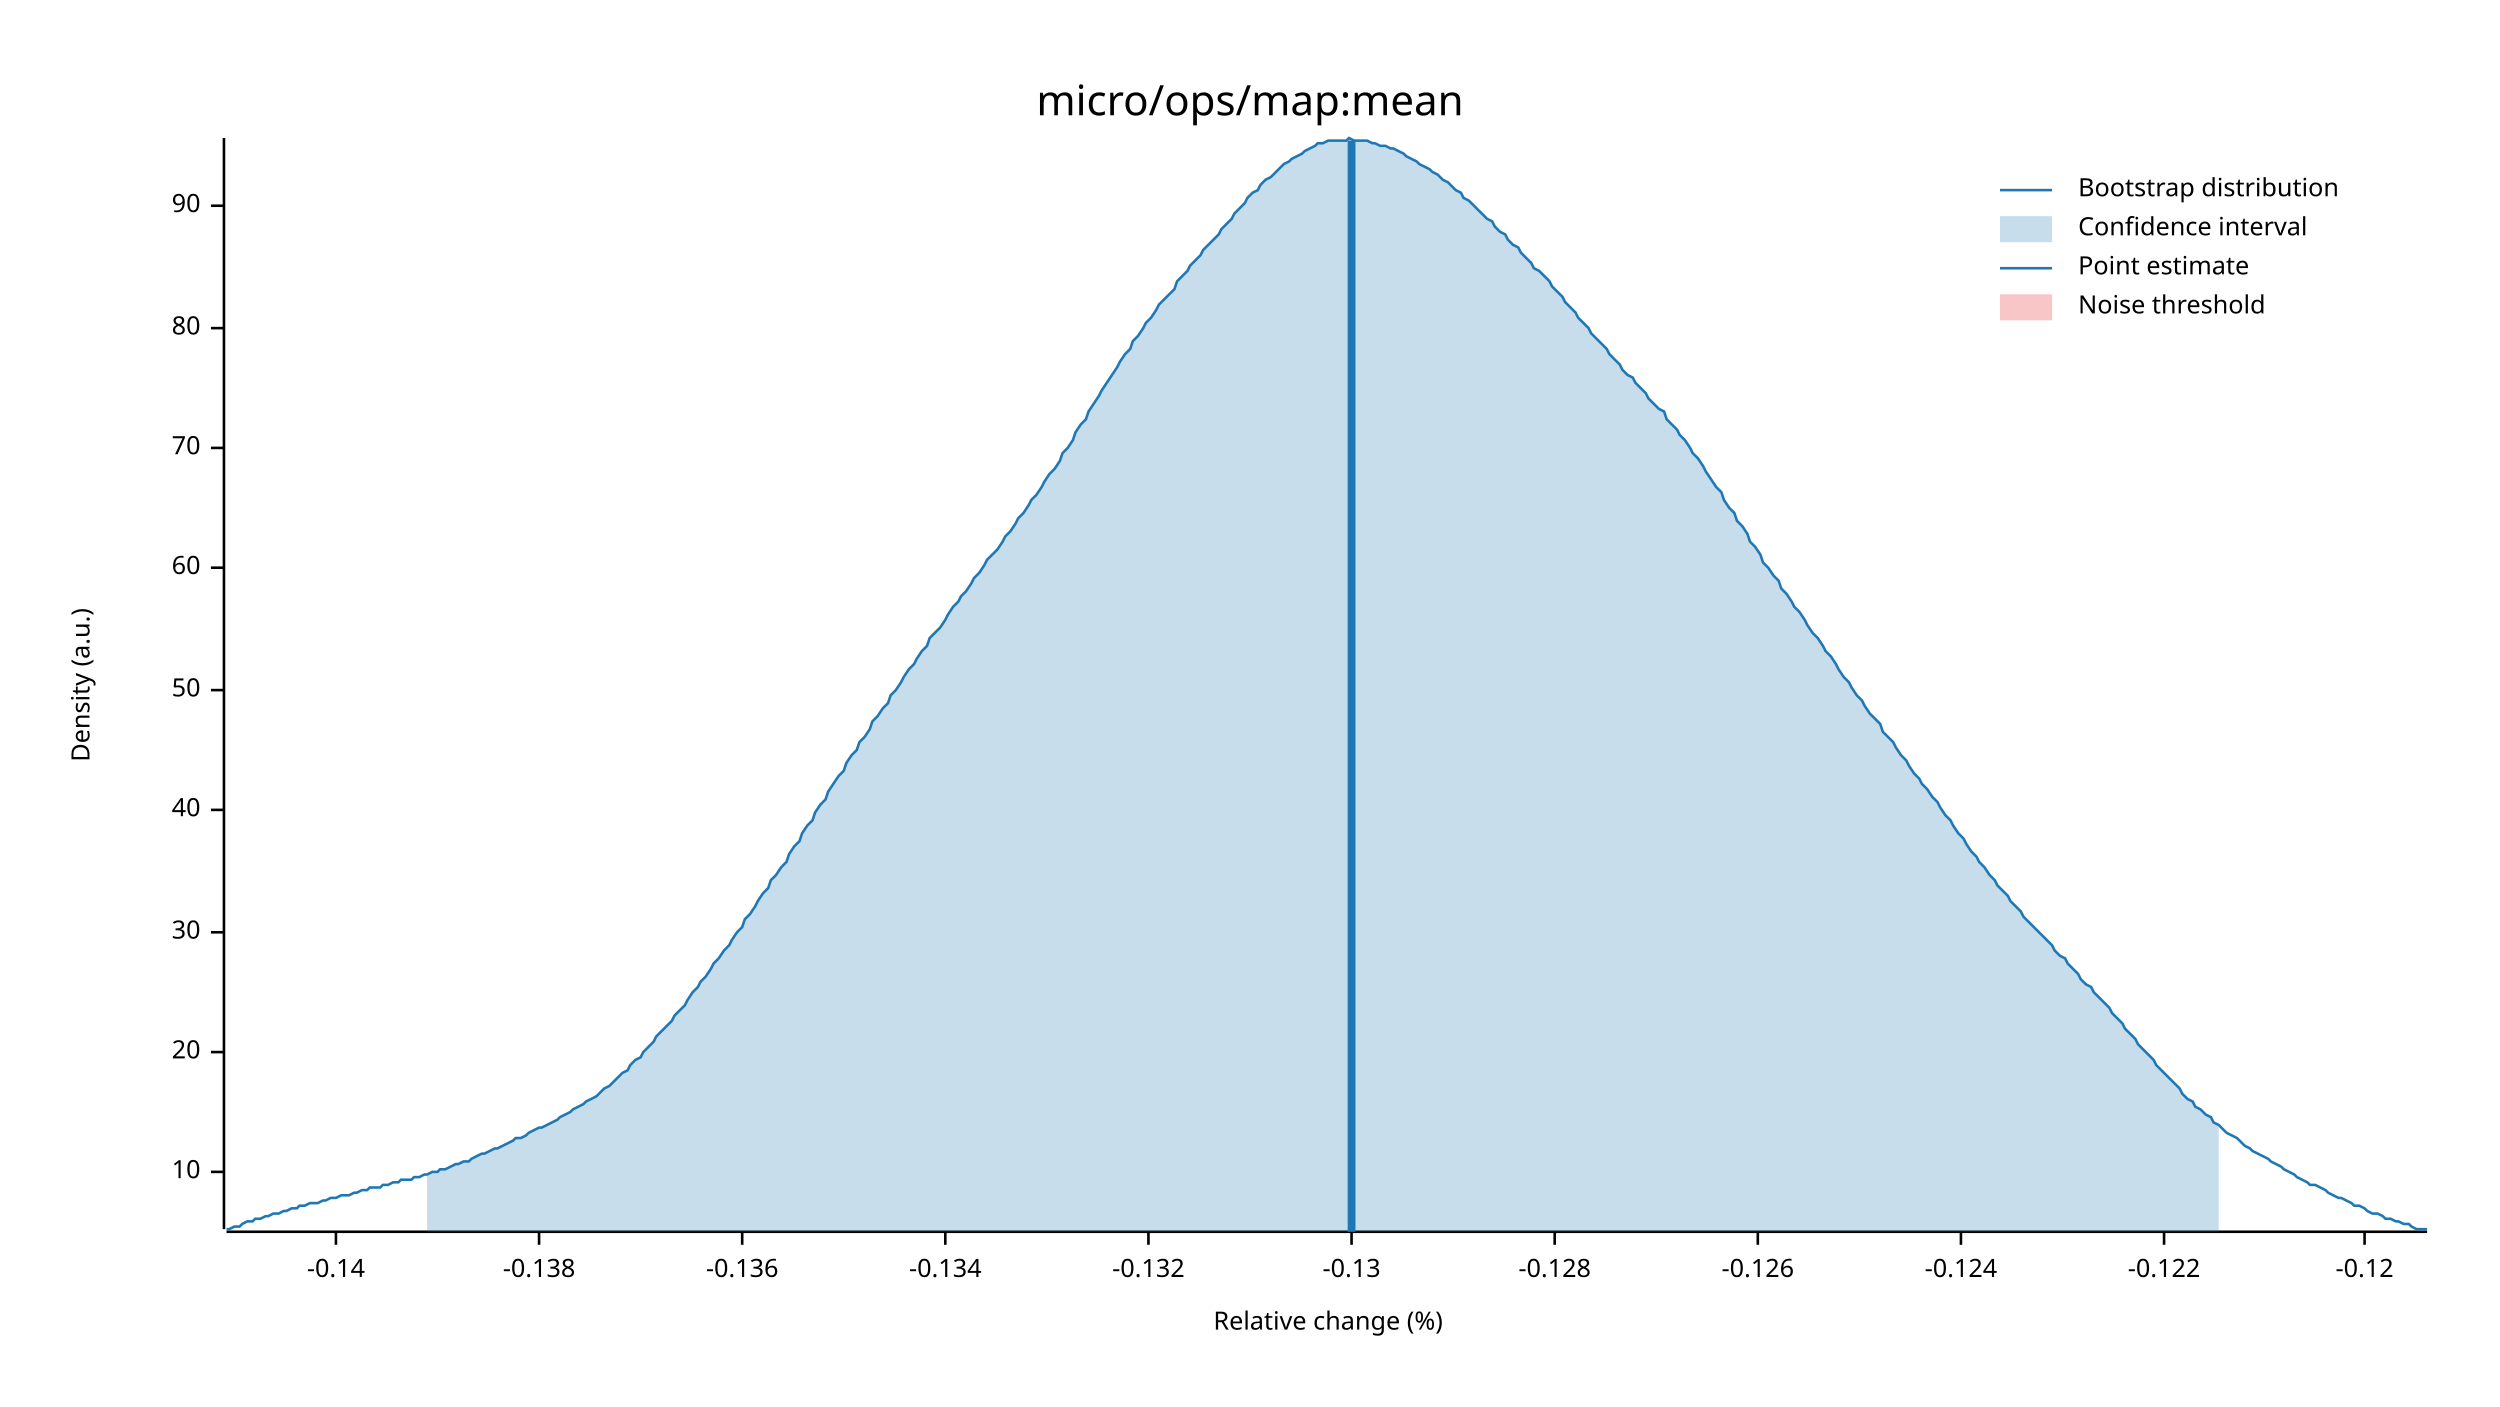
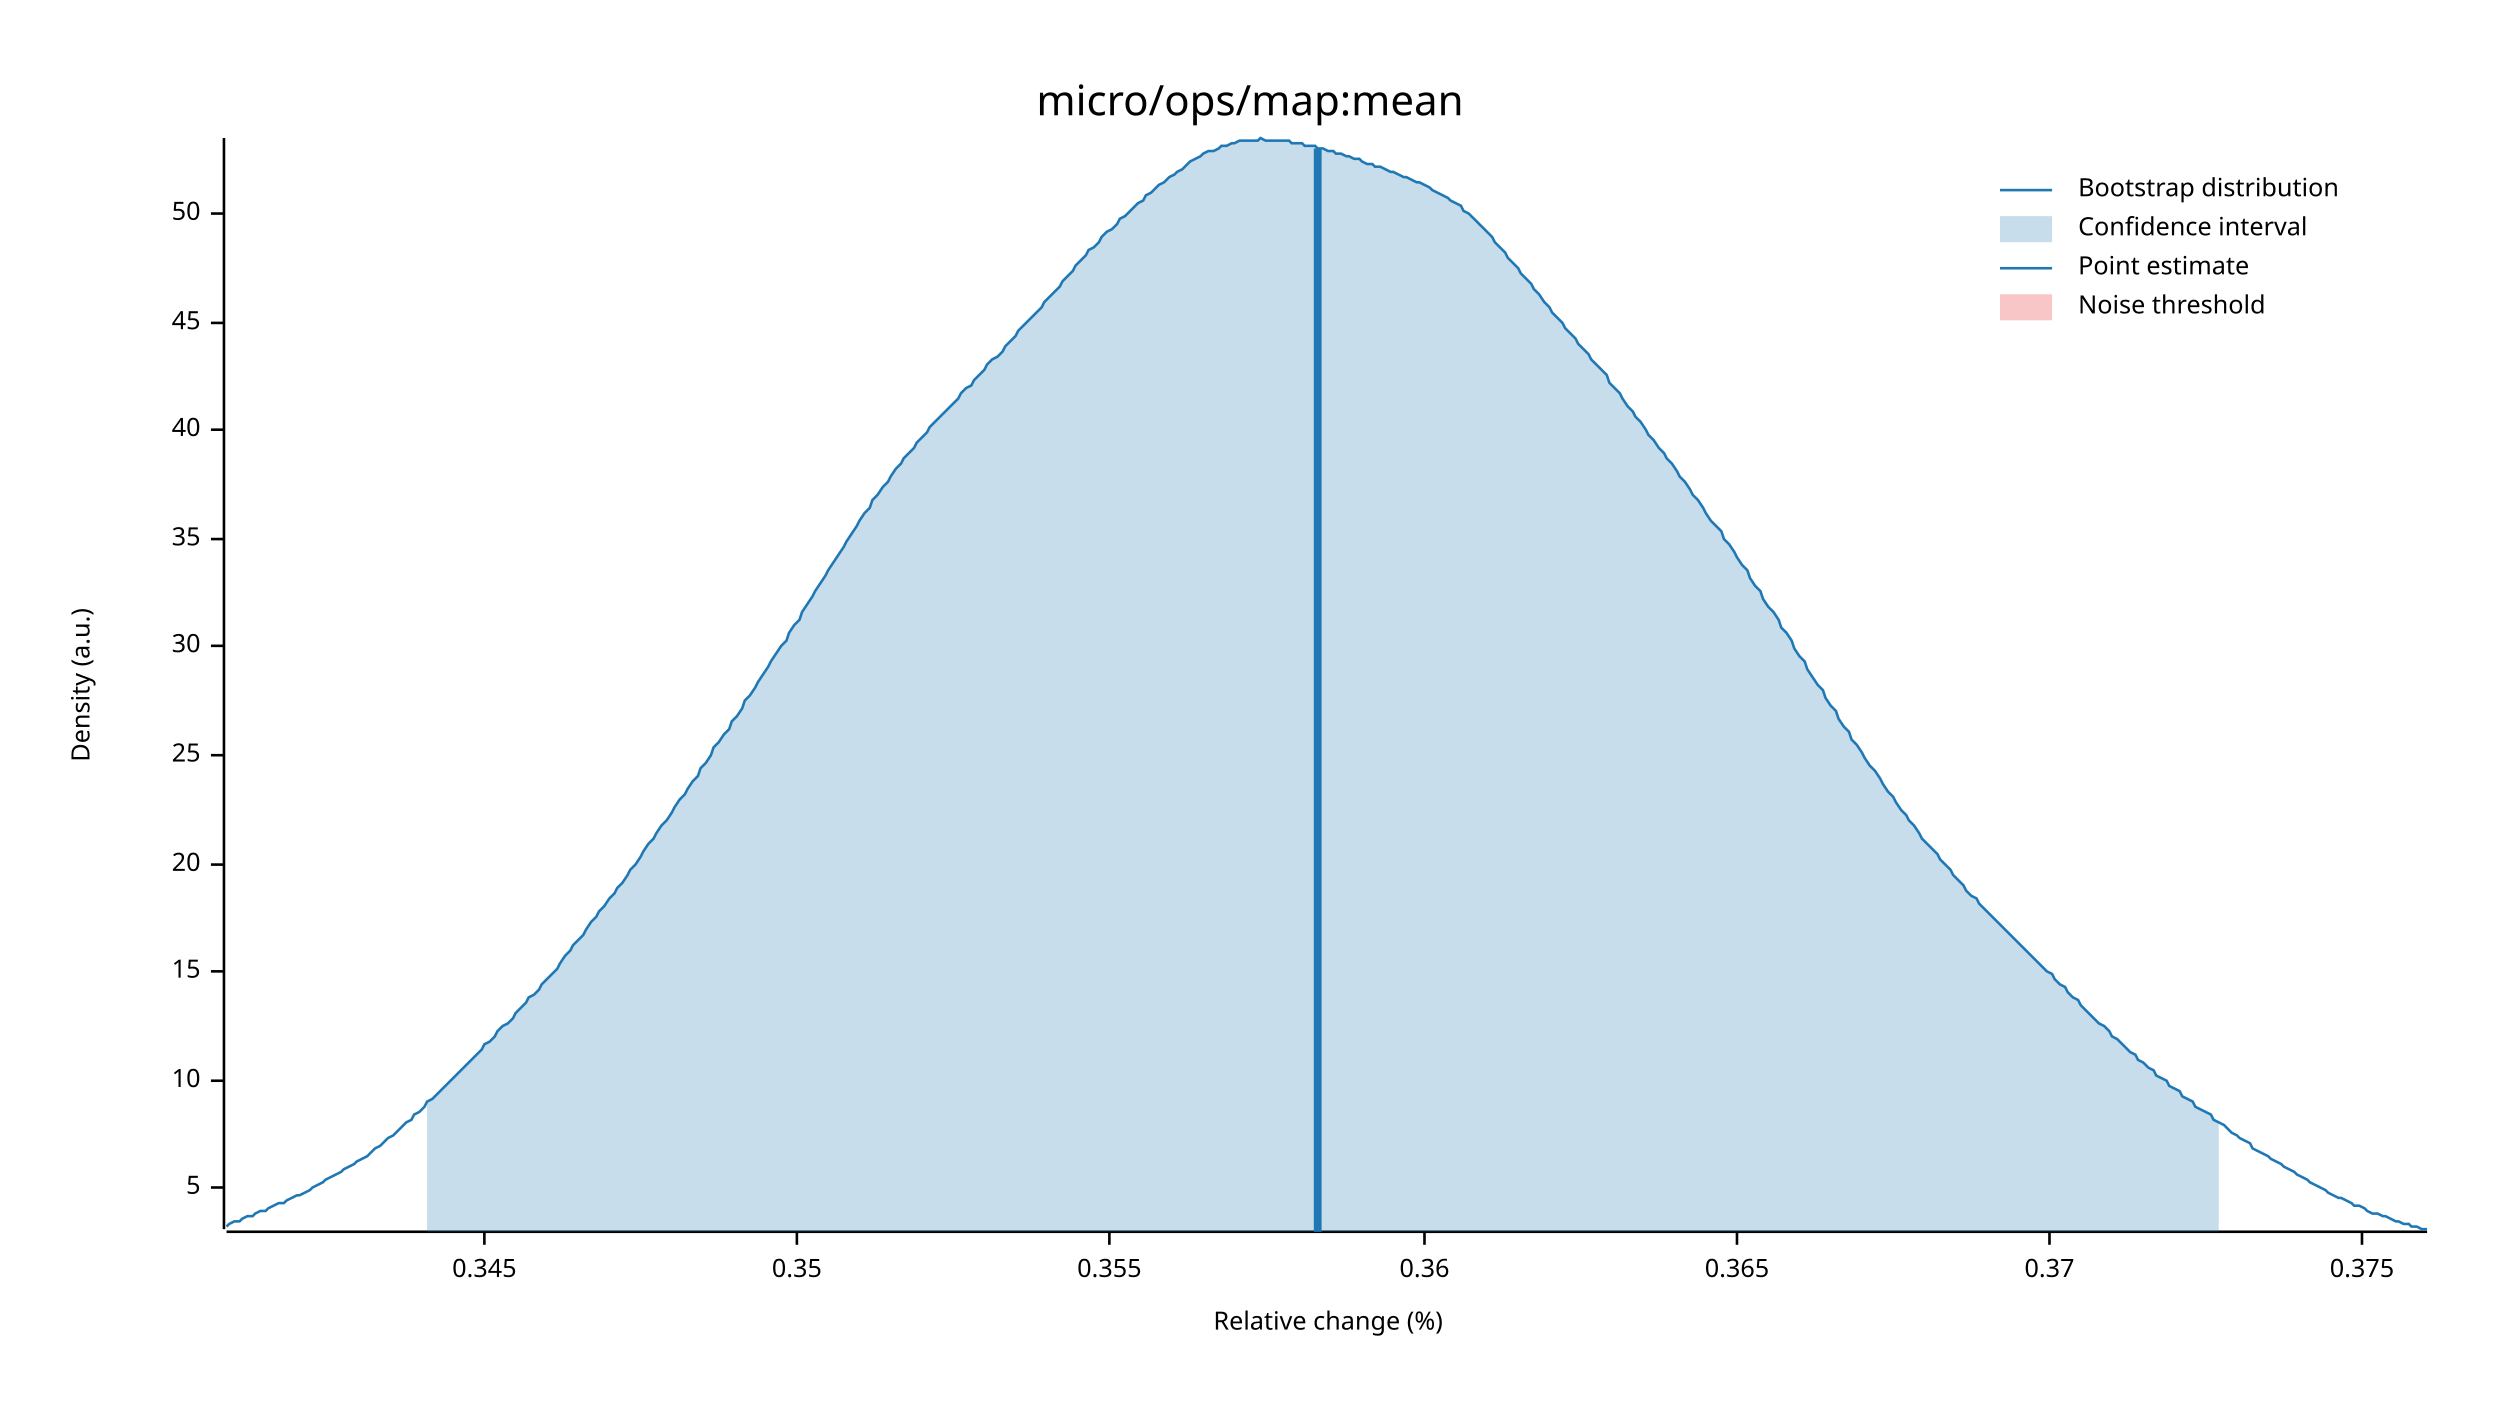
<svg xmlns="http://www.w3.org/2000/svg" width="960" height="540" viewBox="0 0 960 540">
  <text x="480" y="32" dy="0.76em" text-anchor="middle" font-family="sans-serif" font-size="16.129" opacity="1" fill="#000000">
micro/ops/map:mean
</text>
  <text x="27" y="263" dy="0.76em" text-anchor="middle" font-family="sans-serif" font-size="9.677" opacity="1" fill="#000000" transform="rotate(270, 27, 263)">
Density (a.u.)
</text>
  <text x="510" y="513" dy="-0.5ex" text-anchor="middle" font-family="sans-serif" font-size="9.677" opacity="1" fill="#000000">
Relative change (%)
</text>
  <polyline fill="none" opacity="1" stroke="#000000" stroke-width="1" points="86,53 86,472 " />
-   <text x="77" y="450" dy="0.5ex" text-anchor="end" font-family="sans-serif" font-size="9.677" opacity="1" fill="#000000">
+   <text x="77" y="456" dy="0.5ex" text-anchor="end" font-family="sans-serif" font-size="9.677" opacity="1" fill="#000000">
+ 5
+ </text>
+   <polyline fill="none" opacity="1" stroke="#000000" stroke-width="1" points="81,456 86,456 " />
+   <text x="77" y="415" dy="0.5ex" text-anchor="end" font-family="sans-serif" font-size="9.677" opacity="1" fill="#000000">
10
</text>
-   <polyline fill="none" opacity="1" stroke="#000000" stroke-width="1" points="81,450 86,450 " />
-   <text x="77" y="404" dy="0.5ex" text-anchor="end" font-family="sans-serif" font-size="9.677" opacity="1" fill="#000000">
+   <polyline fill="none" opacity="1" stroke="#000000" stroke-width="1" points="81,415 86,415 " />
+   <text x="77" y="373" dy="0.5ex" text-anchor="end" font-family="sans-serif" font-size="9.677" opacity="1" fill="#000000">
+ 15
+ </text>
+   <polyline fill="none" opacity="1" stroke="#000000" stroke-width="1" points="81,373 86,373 " />
+   <text x="77" y="332" dy="0.5ex" text-anchor="end" font-family="sans-serif" font-size="9.677" opacity="1" fill="#000000">
20
</text>
-   <polyline fill="none" opacity="1" stroke="#000000" stroke-width="1" points="81,404 86,404 " />
-   <text x="77" y="358" dy="0.5ex" text-anchor="end" font-family="sans-serif" font-size="9.677" opacity="1" fill="#000000">
+   <polyline fill="none" opacity="1" stroke="#000000" stroke-width="1" points="81,332 86,332 " />
+   <text x="77" y="290" dy="0.5ex" text-anchor="end" font-family="sans-serif" font-size="9.677" opacity="1" fill="#000000">
+ 25
+ </text>
+   <polyline fill="none" opacity="1" stroke="#000000" stroke-width="1" points="81,290 86,290 " />
+   <text x="77" y="248" dy="0.5ex" text-anchor="end" font-family="sans-serif" font-size="9.677" opacity="1" fill="#000000">
30
</text>
-   <polyline fill="none" opacity="1" stroke="#000000" stroke-width="1" points="81,358 86,358 " />
-   <text x="77" y="311" dy="0.5ex" text-anchor="end" font-family="sans-serif" font-size="9.677" opacity="1" fill="#000000">
+   <polyline fill="none" opacity="1" stroke="#000000" stroke-width="1" points="81,248 86,248 " />
+   <text x="77" y="207" dy="0.5ex" text-anchor="end" font-family="sans-serif" font-size="9.677" opacity="1" fill="#000000">
+ 35
+ </text>
+   <polyline fill="none" opacity="1" stroke="#000000" stroke-width="1" points="81,207 86,207 " />
+   <text x="77" y="165" dy="0.5ex" text-anchor="end" font-family="sans-serif" font-size="9.677" opacity="1" fill="#000000">
40
</text>
-   <polyline fill="none" opacity="1" stroke="#000000" stroke-width="1" points="81,311 86,311 " />
-   <text x="77" y="265" dy="0.5ex" text-anchor="end" font-family="sans-serif" font-size="9.677" opacity="1" fill="#000000">
+   <polyline fill="none" opacity="1" stroke="#000000" stroke-width="1" points="81,165 86,165 " />
+   <text x="77" y="124" dy="0.5ex" text-anchor="end" font-family="sans-serif" font-size="9.677" opacity="1" fill="#000000">
+ 45
+ </text>
+   <polyline fill="none" opacity="1" stroke="#000000" stroke-width="1" points="81,124 86,124 " />
+   <text x="77" y="82" dy="0.5ex" text-anchor="end" font-family="sans-serif" font-size="9.677" opacity="1" fill="#000000">
50
</text>
-   <polyline fill="none" opacity="1" stroke="#000000" stroke-width="1" points="81,265 86,265 " />
-   <text x="77" y="218" dy="0.5ex" text-anchor="end" font-family="sans-serif" font-size="9.677" opacity="1" fill="#000000">
- 60
+   <polyline fill="none" opacity="1" stroke="#000000" stroke-width="1" points="81,82 86,82 " />
+   <polyline fill="none" opacity="1" stroke="#000000" stroke-width="1" points="87,473 932,473 " />
+   <text x="186" y="483" dy="0.76em" text-anchor="middle" font-family="sans-serif" font-size="9.677" opacity="1" fill="#000000">
+ 0.345
</text>
-   <polyline fill="none" opacity="1" stroke="#000000" stroke-width="1" points="81,218 86,218 " />
-   <text x="77" y="172" dy="0.5ex" text-anchor="end" font-family="sans-serif" font-size="9.677" opacity="1" fill="#000000">
- 70
+   <polyline fill="none" opacity="1" stroke="#000000" stroke-width="1" points="186,473 186,478 " />
+   <text x="306" y="483" dy="0.76em" text-anchor="middle" font-family="sans-serif" font-size="9.677" opacity="1" fill="#000000">
+ 0.35
</text>
-   <polyline fill="none" opacity="1" stroke="#000000" stroke-width="1" points="81,172 86,172 " />
-   <text x="77" y="126" dy="0.5ex" text-anchor="end" font-family="sans-serif" font-size="9.677" opacity="1" fill="#000000">
- 80
+   <polyline fill="none" opacity="1" stroke="#000000" stroke-width="1" points="306,473 306,478 " />
+   <text x="426" y="483" dy="0.76em" text-anchor="middle" font-family="sans-serif" font-size="9.677" opacity="1" fill="#000000">
+ 0.355
</text>
-   <polyline fill="none" opacity="1" stroke="#000000" stroke-width="1" points="81,126 86,126 " />
-   <text x="77" y="79" dy="0.5ex" text-anchor="end" font-family="sans-serif" font-size="9.677" opacity="1" fill="#000000">
- 90
+   <polyline fill="none" opacity="1" stroke="#000000" stroke-width="1" points="426,473 426,478 " />
+   <text x="547" y="483" dy="0.76em" text-anchor="middle" font-family="sans-serif" font-size="9.677" opacity="1" fill="#000000">
+ 0.36
</text>
-   <polyline fill="none" opacity="1" stroke="#000000" stroke-width="1" points="81,79 86,79 " />
-   <polyline fill="none" opacity="1" stroke="#000000" stroke-width="1" points="87,473 932,473 " />
-   <text x="129" y="483" dy="0.76em" text-anchor="middle" font-family="sans-serif" font-size="9.677" opacity="1" fill="#000000">
- -0.14
+   <polyline fill="none" opacity="1" stroke="#000000" stroke-width="1" points="547,473 547,478 " />
+   <text x="667" y="483" dy="0.76em" text-anchor="middle" font-family="sans-serif" font-size="9.677" opacity="1" fill="#000000">
+ 0.365
</text>
-   <polyline fill="none" opacity="1" stroke="#000000" stroke-width="1" points="129,473 129,478 " />
-   <text x="207" y="483" dy="0.76em" text-anchor="middle" font-family="sans-serif" font-size="9.677" opacity="1" fill="#000000">
- -0.138
+   <polyline fill="none" opacity="1" stroke="#000000" stroke-width="1" points="667,473 667,478 " />
+   <text x="787" y="483" dy="0.76em" text-anchor="middle" font-family="sans-serif" font-size="9.677" opacity="1" fill="#000000">
+ 0.37
</text>
-   <polyline fill="none" opacity="1" stroke="#000000" stroke-width="1" points="207,473 207,478 " />
-   <text x="285" y="483" dy="0.76em" text-anchor="middle" font-family="sans-serif" font-size="9.677" opacity="1" fill="#000000">
- -0.136
+   <polyline fill="none" opacity="1" stroke="#000000" stroke-width="1" points="787,473 787,478 " />
+   <text x="907" y="483" dy="0.76em" text-anchor="middle" font-family="sans-serif" font-size="9.677" opacity="1" fill="#000000">
+ 0.375
</text>
-   <polyline fill="none" opacity="1" stroke="#000000" stroke-width="1" points="285,473 285,478 " />
-   <text x="363" y="483" dy="0.76em" text-anchor="middle" font-family="sans-serif" font-size="9.677" opacity="1" fill="#000000">
- -0.134
- </text>
-   <polyline fill="none" opacity="1" stroke="#000000" stroke-width="1" points="363,473 363,478 " />
-   <text x="441" y="483" dy="0.76em" text-anchor="middle" font-family="sans-serif" font-size="9.677" opacity="1" fill="#000000">
- -0.132
- </text>
-   <polyline fill="none" opacity="1" stroke="#000000" stroke-width="1" points="441,473 441,478 " />
-   <text x="519" y="483" dy="0.76em" text-anchor="middle" font-family="sans-serif" font-size="9.677" opacity="1" fill="#000000">
- -0.13
- </text>
-   <polyline fill="none" opacity="1" stroke="#000000" stroke-width="1" points="519,473 519,478 " />
-   <text x="597" y="483" dy="0.76em" text-anchor="middle" font-family="sans-serif" font-size="9.677" opacity="1" fill="#000000">
- -0.128
- </text>
-   <polyline fill="none" opacity="1" stroke="#000000" stroke-width="1" points="597,473 597,478 " />
-   <text x="675" y="483" dy="0.76em" text-anchor="middle" font-family="sans-serif" font-size="9.677" opacity="1" fill="#000000">
- -0.126
- </text>
-   <polyline fill="none" opacity="1" stroke="#000000" stroke-width="1" points="675,473 675,478 " />
-   <text x="753" y="483" dy="0.76em" text-anchor="middle" font-family="sans-serif" font-size="9.677" opacity="1" fill="#000000">
- -0.124
- </text>
-   <polyline fill="none" opacity="1" stroke="#000000" stroke-width="1" points="753,473 753,478 " />
-   <text x="831" y="483" dy="0.76em" text-anchor="middle" font-family="sans-serif" font-size="9.677" opacity="1" fill="#000000">
- -0.122
- </text>
-   <polyline fill="none" opacity="1" stroke="#000000" stroke-width="1" points="831,473 831,478 " />
-   <text x="908" y="483" dy="0.76em" text-anchor="middle" font-family="sans-serif" font-size="9.677" opacity="1" fill="#000000">
- -0.12
- </text>
-   <polyline fill="none" opacity="1" stroke="#000000" stroke-width="1" points="908,473 908,478 " />
-   <polyline fill="none" opacity="1" stroke="#1F78B4" stroke-width="1" points="87,472 88,472 90,471 92,471 93,470 95,469 97,469 98,468 100,468 102,467 103,467 105,466 107,466 109,465 110,465 112,464 114,464 115,463 117,463 119,462 120,462 122,462 124,461 125,461 127,460 129,460 131,459 132,459 134,459 136,458 137,458 139,457 141,457 142,456 144,456 146,456 147,455 149,455 151,454 153,454 154,453 156,453 158,453 159,452 161,452 163,451 164,451 166,450 168,450 169,449 171,449 173,448 175,447 176,447 178,446 180,446 181,445 183,444 185,443 186,443 188,442 190,441 191,441 193,440 195,439 197,438 198,437 200,437 202,436 203,435 205,434 207,433 208,433 210,432 212,431 214,430 215,429 217,428 219,427 220,426 222,425 224,424 225,423 227,422 229,421 230,420 232,418 234,417 236,415 237,414 239,412 241,411 242,409 244,407 246,406 247,404 249,402 251,400 252,398 254,396 256,394 258,392 259,390 261,388 263,386 264,384 266,381 268,379 269,377 271,375 273,372 274,370 276,368 278,365 280,363 281,361 283,358 285,356 286,353 288,351 290,348 291,346 293,343 295,341 296,338 298,336 300,333 302,331 303,328 305,325 307,323 308,320 310,317 312,315 313,312 315,309 317,307 318,304 320,301 322,298 324,296 325,293 327,290 329,288 330,285 332,283 334,280 335,277 337,275 339,272 341,270 342,267 344,265 346,262 347,260 349,257 351,255 352,253 354,250 356,248 357,245 359,243 361,241 363,238 364,236 366,233 368,231 369,229 371,227 373,224 374,222 376,220 378,217 379,215 381,213 383,211 385,208 386,206 388,204 390,201 391,199 393,197 395,194 396,192 398,190 400,187 401,185 403,182 405,180 407,177 408,174 410,172 412,169 413,166 415,163 417,161 418,158 420,155 422,152 423,150 425,147 427,144 429,141 430,139 432,136 434,134 435,131 437,129 439,126 440,124 442,122 444,119 445,117 447,115 449,113 451,111 452,108 454,106 456,104 457,102 459,100 461,98 462,96 464,94 466,92 468,90 469,88 471,86 473,84 474,82 476,80 478,78 479,76 481,74 483,73 484,71 486,69 488,68 490,66 491,65 493,63 495,62 496,61 498,60 500,59 501,58 503,57 505,56 506,55 508,55 510,54 512,54 513,54 515,54 517,54 518,53 520,54 522,54 523,54 525,54 527,55 528,55 530,56 532,56 534,57 535,57 537,58 539,59 540,60 542,61 544,62 545,63 547,64 549,65 550,66 552,67 554,69 556,70 557,71 559,73 561,74 562,76 564,77 566,79 567,80 569,82 571,84 573,85 574,87 576,89 578,90 579,92 581,94 583,95 584,97 586,99 588,101 589,103 591,104 593,106 595,108 596,110 598,112 600,114 601,116 603,118 605,120 606,122 608,124 610,126 611,128 613,130 615,132 617,134 618,136 620,138 622,140 623,142 625,144 627,145 628,147 630,149 632,151 633,153 635,155 637,157 639,158 640,161 642,163 644,165 645,167 647,169 649,172 650,174 652,176 654,179 655,181 657,184 659,187 661,189 662,192 664,195 666,197 667,200 669,202 671,205 672,208 674,210 676,213 677,216 679,218 681,221 683,223 684,226 686,228 688,231 689,233 691,235 693,238 694,240 696,243 698,245 700,248 701,250 703,252 705,255 706,257 708,260 710,262 711,264 713,267 715,269 716,271 718,274 720,276 722,278 723,281 725,283 727,285 728,287 730,290 732,292 733,294 735,297 737,299 738,301 740,303 742,306 744,308 745,310 747,313 749,315 750,317 752,320 754,322 755,324 757,327 759,329 760,331 762,333 764,336 766,338 767,340 769,342 771,344 772,346 774,348 776,350 777,352 779,354 781,356 782,357 784,359 786,361 788,363 789,365 791,367 793,368 794,370 796,372 798,374 799,376 801,378 803,379 804,381 806,383 808,385 810,387 811,389 813,391 815,393 816,395 818,397 820,399 821,401 823,403 825,405 827,407 828,409 830,411 832,413 833,414 835,416 837,418 838,420 840,422 842,423 843,425 845,426 847,428 849,429 850,431 852,432 854,434 855,435 857,436 859,437 860,438 862,440 864,441 865,442 867,443 869,444 871,445 872,446 874,447 876,448 877,449 879,450 881,451 882,452 884,453 886,454 887,455 889,455 891,456 893,457 894,458 896,459 898,460 899,460 901,461 903,462 904,463 906,463 908,464 909,465 911,466 913,466 915,467 916,468 918,468 920,469 921,469 923,470 925,470 926,471 928,472 930,472 932,472 " />
-   <polygon opacity="0.25" fill="#1F78B4" points="164,451 166,450 168,450 169,449 171,449 173,448 175,447 176,447 178,446 180,446 181,445 183,444 185,443 186,443 188,442 190,441 191,441 193,440 195,439 197,438 198,437 200,437 202,436 203,435 205,434 207,433 208,433 210,432 212,431 214,430 215,429 217,428 219,427 220,426 222,425 224,424 225,423 227,422 229,421 230,420 232,418 234,417 236,415 237,414 239,412 241,411 242,409 244,407 246,406 247,404 249,402 251,400 252,398 254,396 256,394 258,392 259,390 261,388 263,386 264,384 266,381 268,379 269,377 271,375 273,372 274,370 276,368 278,365 280,363 281,361 283,358 285,356 286,353 288,351 290,348 291,346 293,343 295,341 296,338 298,336 300,333 302,331 303,328 305,325 307,323 308,320 310,317 312,315 313,312 315,309 317,307 318,304 320,301 322,298 324,296 325,293 327,290 329,288 330,285 332,283 334,280 335,277 337,275 339,272 341,270 342,267 344,265 346,262 347,260 349,257 351,255 352,253 354,250 356,248 357,245 359,243 361,241 363,238 364,236 366,233 368,231 369,229 371,227 373,224 374,222 376,220 378,217 379,215 381,213 383,211 385,208 386,206 388,204 390,201 391,199 393,197 395,194 396,192 398,190 400,187 401,185 403,182 405,180 407,177 408,174 410,172 412,169 413,166 415,163 417,161 418,158 420,155 422,152 423,150 425,147 427,144 429,141 430,139 432,136 434,134 435,131 437,129 439,126 440,124 442,122 444,119 445,117 447,115 449,113 451,111 452,108 454,106 456,104 457,102 459,100 461,98 462,96 464,94 466,92 468,90 469,88 471,86 473,84 474,82 476,80 478,78 479,76 481,74 483,73 484,71 486,69 488,68 490,66 491,65 493,63 495,62 496,61 498,60 500,59 501,58 503,57 505,56 506,55 508,55 510,54 512,54 513,54 515,54 517,54 518,53 520,54 522,54 523,54 525,54 527,55 528,55 530,56 532,56 534,57 535,57 537,58 539,59 540,60 542,61 544,62 545,63 547,64 549,65 550,66 552,67 554,69 556,70 557,71 559,73 561,74 562,76 564,77 566,79 567,80 569,82 571,84 573,85 574,87 576,89 578,90 579,92 581,94 583,95 584,97 586,99 588,101 589,103 591,104 593,106 595,108 596,110 598,112 600,114 601,116 603,118 605,120 606,122 608,124 610,126 611,128 613,130 615,132 617,134 618,136 620,138 622,140 623,142 625,144 627,145 628,147 630,149 632,151 633,153 635,155 637,157 639,158 640,161 642,163 644,165 645,167 647,169 649,172 650,174 652,176 654,179 655,181 657,184 659,187 661,189 662,192 664,195 666,197 667,200 669,202 671,205 672,208 674,210 676,213 677,216 679,218 681,221 683,223 684,226 686,228 688,231 689,233 691,235 693,238 694,240 696,243 698,245 700,248 701,250 703,252 705,255 706,257 708,260 710,262 711,264 713,267 715,269 716,271 718,274 720,276 722,278 723,281 725,283 727,285 728,287 730,290 732,292 733,294 735,297 737,299 738,301 740,303 742,306 744,308 745,310 747,313 749,315 750,317 752,320 754,322 755,324 757,327 759,329 760,331 762,333 764,336 766,338 767,340 769,342 771,344 772,346 774,348 776,350 777,352 779,354 781,356 782,357 784,359 786,361 788,363 789,365 791,367 793,368 794,370 796,372 798,374 799,376 801,378 803,379 804,381 806,383 808,385 810,387 811,389 813,391 815,393 816,395 818,397 820,399 821,401 823,403 825,405 827,407 828,409 830,411 832,413 833,414 835,416 837,418 838,420 840,422 842,423 843,425 845,426 847,428 849,429 850,431 852,432 852,473 164,473 " />
-   <polyline fill="none" opacity="1" stroke="#1F78B4" stroke-width="3" points="519,473 519,54 " />
+   <polyline fill="none" opacity="1" stroke="#000000" stroke-width="1" points="907,473 907,478 " />
+   <polyline fill="none" opacity="1" stroke="#1F78B4" stroke-width="1" points="87,471 88,470 90,469 92,469 93,468 95,467 97,467 98,466 100,465 102,465 103,464 105,463 107,462 109,462 110,461 112,460 114,459 115,459 117,458 119,457 120,456 122,455 124,454 125,453 127,452 129,451 131,450 132,449 134,448 136,447 137,446 139,445 141,444 142,443 144,441 146,440 147,439 149,437 151,436 153,434 154,433 156,431 158,430 159,428 161,427 163,425 164,423 166,422 168,420 169,419 171,417 173,415 175,413 176,412 178,410 180,408 181,407 183,405 185,403 186,401 188,400 190,398 191,396 193,394 195,393 197,391 198,389 200,387 202,385 203,383 205,382 207,380 208,378 210,376 212,374 214,372 215,370 217,367 219,365 220,363 222,361 224,359 225,357 227,354 229,352 230,350 232,348 234,345 236,343 237,341 239,339 241,336 242,334 244,332 246,329 247,327 249,324 251,322 252,320 254,317 256,315 258,312 259,310 261,307 263,305 264,303 266,300 268,298 269,295 271,293 273,290 274,287 276,285 278,282 280,280 281,277 283,275 285,272 286,269 288,267 290,264 291,262 293,259 295,256 296,254 298,251 300,248 302,246 303,243 305,240 307,238 308,235 310,232 312,229 313,227 315,224 317,221 318,219 320,216 322,213 324,210 325,208 327,205 329,202 330,200 332,197 334,195 335,192 337,190 339,187 341,185 342,183 344,180 346,178 347,176 349,174 351,172 352,170 354,168 356,166 357,164 359,162 361,160 363,158 364,157 366,155 368,153 369,151 371,149 373,148 374,146 376,144 378,142 379,140 381,138 383,137 385,135 386,133 388,131 390,129 391,127 393,125 395,123 396,122 398,120 400,118 401,116 403,114 405,112 407,110 408,108 410,106 412,104 413,102 415,100 417,98 418,96 420,95 422,93 423,91 425,89 427,88 429,86 430,84 432,83 434,81 435,80 437,78 439,77 440,75 442,74 444,72 445,71 447,70 449,68 451,67 452,66 454,65 456,63 457,62 459,61 461,60 462,59 464,58 466,58 468,57 469,56 471,56 473,55 474,55 476,54 478,54 479,54 481,54 483,54 484,53 486,54 488,54 490,54 491,54 493,54 495,54 496,55 498,55 500,55 501,56 503,56 505,56 506,57 508,57 510,58 512,58 513,59 515,59 517,60 518,60 520,61 522,61 523,62 525,63 527,63 528,64 530,64 532,65 534,66 535,66 537,67 539,68 540,68 542,69 544,70 545,70 547,71 549,72 550,73 552,74 554,75 556,76 557,77 559,78 561,79 562,81 564,82 566,84 567,85 569,87 571,89 573,91 574,93 576,95 578,97 579,99 581,101 583,103 584,105 586,107 588,109 589,111 591,113 593,116 595,118 596,120 598,122 600,124 601,126 603,128 605,130 606,132 608,134 610,136 611,138 613,140 615,142 617,144 618,147 620,149 622,151 623,153 625,156 627,158 628,160 630,162 632,165 633,167 635,169 637,172 639,174 640,176 642,178 644,181 645,183 647,185 649,188 650,190 652,192 654,195 655,197 657,200 659,202 661,204 662,207 664,209 666,212 667,214 669,217 671,219 672,222 674,225 676,227 677,230 679,233 681,235 683,238 684,241 686,243 688,246 689,249 691,252 693,254 694,257 696,260 698,263 700,265 701,268 703,271 705,273 706,276 708,279 710,281 711,284 713,286 715,289 716,291 718,294 720,296 722,299 723,301 725,304 727,306 728,308 730,311 732,313 733,315 735,317 737,320 738,322 740,324 742,326 744,328 745,330 747,332 749,334 750,336 752,338 754,340 755,342 757,344 759,345 760,347 762,349 764,351 766,353 767,354 769,356 771,358 772,359 774,361 776,363 777,364 779,366 781,368 782,369 784,371 786,373 788,374 789,376 791,378 793,379 794,381 796,383 798,384 799,386 801,388 803,390 804,391 806,393 808,394 810,396 811,398 813,399 815,401 816,402 818,404 820,405 821,407 823,408 825,410 827,411 828,413 830,414 832,415 833,417 835,418 837,419 838,421 840,422 842,423 843,425 845,426 847,427 849,428 850,430 852,431 854,432 855,433 857,435 859,436 860,437 862,438 864,439 865,441 867,442 869,443 871,444 872,445 874,446 876,447 877,448 879,449 881,450 882,451 884,452 886,453 887,454 889,455 891,456 893,457 894,458 896,459 898,460 899,460 901,461 903,462 904,463 906,463 908,464 909,465 911,466 913,466 915,467 916,467 918,468 920,469 921,469 923,470 925,470 926,471 928,471 930,472 932,472 " />
+   <polygon opacity="0.25" fill="#1F78B4" points="164,423 166,422 168,420 169,419 171,417 173,415 175,413 176,412 178,410 180,408 181,407 183,405 185,403 186,401 188,400 190,398 191,396 193,394 195,393 197,391 198,389 200,387 202,385 203,383 205,382 207,380 208,378 210,376 212,374 214,372 215,370 217,367 219,365 220,363 222,361 224,359 225,357 227,354 229,352 230,350 232,348 234,345 236,343 237,341 239,339 241,336 242,334 244,332 246,329 247,327 249,324 251,322 252,320 254,317 256,315 258,312 259,310 261,307 263,305 264,303 266,300 268,298 269,295 271,293 273,290 274,287 276,285 278,282 280,280 281,277 283,275 285,272 286,269 288,267 290,264 291,262 293,259 295,256 296,254 298,251 300,248 302,246 303,243 305,240 307,238 308,235 310,232 312,229 313,227 315,224 317,221 318,219 320,216 322,213 324,210 325,208 327,205 329,202 330,200 332,197 334,195 335,192 337,190 339,187 341,185 342,183 344,180 346,178 347,176 349,174 351,172 352,170 354,168 356,166 357,164 359,162 361,160 363,158 364,157 366,155 368,153 369,151 371,149 373,148 374,146 376,144 378,142 379,140 381,138 383,137 385,135 386,133 388,131 390,129 391,127 393,125 395,123 396,122 398,120 400,118 401,116 403,114 405,112 407,110 408,108 410,106 412,104 413,102 415,100 417,98 418,96 420,95 422,93 423,91 425,89 427,88 429,86 430,84 432,83 434,81 435,80 437,78 439,77 440,75 442,74 444,72 445,71 447,70 449,68 451,67 452,66 454,65 456,63 457,62 459,61 461,60 462,59 464,58 466,58 468,57 469,56 471,56 473,55 474,55 476,54 478,54 479,54 481,54 483,54 484,53 486,54 488,54 490,54 491,54 493,54 495,54 496,55 498,55 500,55 501,56 503,56 505,56 506,57 508,57 510,58 512,58 513,59 515,59 517,60 518,60 520,61 522,61 523,62 525,63 527,63 528,64 530,64 532,65 534,66 535,66 537,67 539,68 540,68 542,69 544,70 545,70 547,71 549,72 550,73 552,74 554,75 556,76 557,77 559,78 561,79 562,81 564,82 566,84 567,85 569,87 571,89 573,91 574,93 576,95 578,97 579,99 581,101 583,103 584,105 586,107 588,109 589,111 591,113 593,116 595,118 596,120 598,122 600,124 601,126 603,128 605,130 606,132 608,134 610,136 611,138 613,140 615,142 617,144 618,147 620,149 622,151 623,153 625,156 627,158 628,160 630,162 632,165 633,167 635,169 637,172 639,174 640,176 642,178 644,181 645,183 647,185 649,188 650,190 652,192 654,195 655,197 657,200 659,202 661,204 662,207 664,209 666,212 667,214 669,217 671,219 672,222 674,225 676,227 677,230 679,233 681,235 683,238 684,241 686,243 688,246 689,249 691,252 693,254 694,257 696,260 698,263 700,265 701,268 703,271 705,273 706,276 708,279 710,281 711,284 713,286 715,289 716,291 718,294 720,296 722,299 723,301 725,304 727,306 728,308 730,311 732,313 733,315 735,317 737,320 738,322 740,324 742,326 744,328 745,330 747,332 749,334 750,336 752,338 754,340 755,342 757,344 759,345 760,347 762,349 764,351 766,353 767,354 769,356 771,358 772,359 774,361 776,363 777,364 779,366 781,368 782,369 784,371 786,373 788,374 789,376 791,378 793,379 794,381 796,383 798,384 799,386 801,388 803,390 804,391 806,393 808,394 810,396 811,398 813,399 815,401 816,402 818,404 820,405 821,407 823,408 825,410 827,411 828,413 830,414 832,415 833,417 835,418 837,419 838,421 840,422 842,423 843,425 845,426 847,427 849,428 850,430 852,431 852,473 164,473 " />
+   <polyline fill="none" opacity="1" stroke="#1F78B4" stroke-width="3" points="506,473 506,57 " />
  <rect x="509" y="53" width="0" height="419" opacity="0.1" fill="#E31A1C" stroke="none" />
  <text x="798" y="68" dy="0.76em" text-anchor="start" font-family="sans-serif" font-size="9.677" opacity="1" fill="#000000">
Bootstrap distribution
</text>
  <text x="798" y="83" dy="0.76em" text-anchor="start" font-family="sans-serif" font-size="9.677" opacity="1" fill="#000000">
Confidence interval
</text>
  <text x="798" y="98" dy="0.76em" text-anchor="start" font-family="sans-serif" font-size="9.677" opacity="1" fill="#000000">
Point estimate
</text>
  <text x="798" y="113" dy="0.76em" text-anchor="start" font-family="sans-serif" font-size="9.677" opacity="1" fill="#000000">
Noise threshold
</text>
  <polyline fill="none" opacity="1" stroke="#1F78B4" stroke-width="1" points="768,73 788,73 " />
  <rect x="768" y="83" width="20" height="10" opacity="0.25" fill="#1F78B4" stroke="none" />
  <polyline fill="none" opacity="1" stroke="#1F78B4" stroke-width="1" points="768,103 788,103 " />
  <rect x="768" y="113" width="20" height="10" opacity="0.25" fill="#E31A1C" stroke="none" />
</svg>
